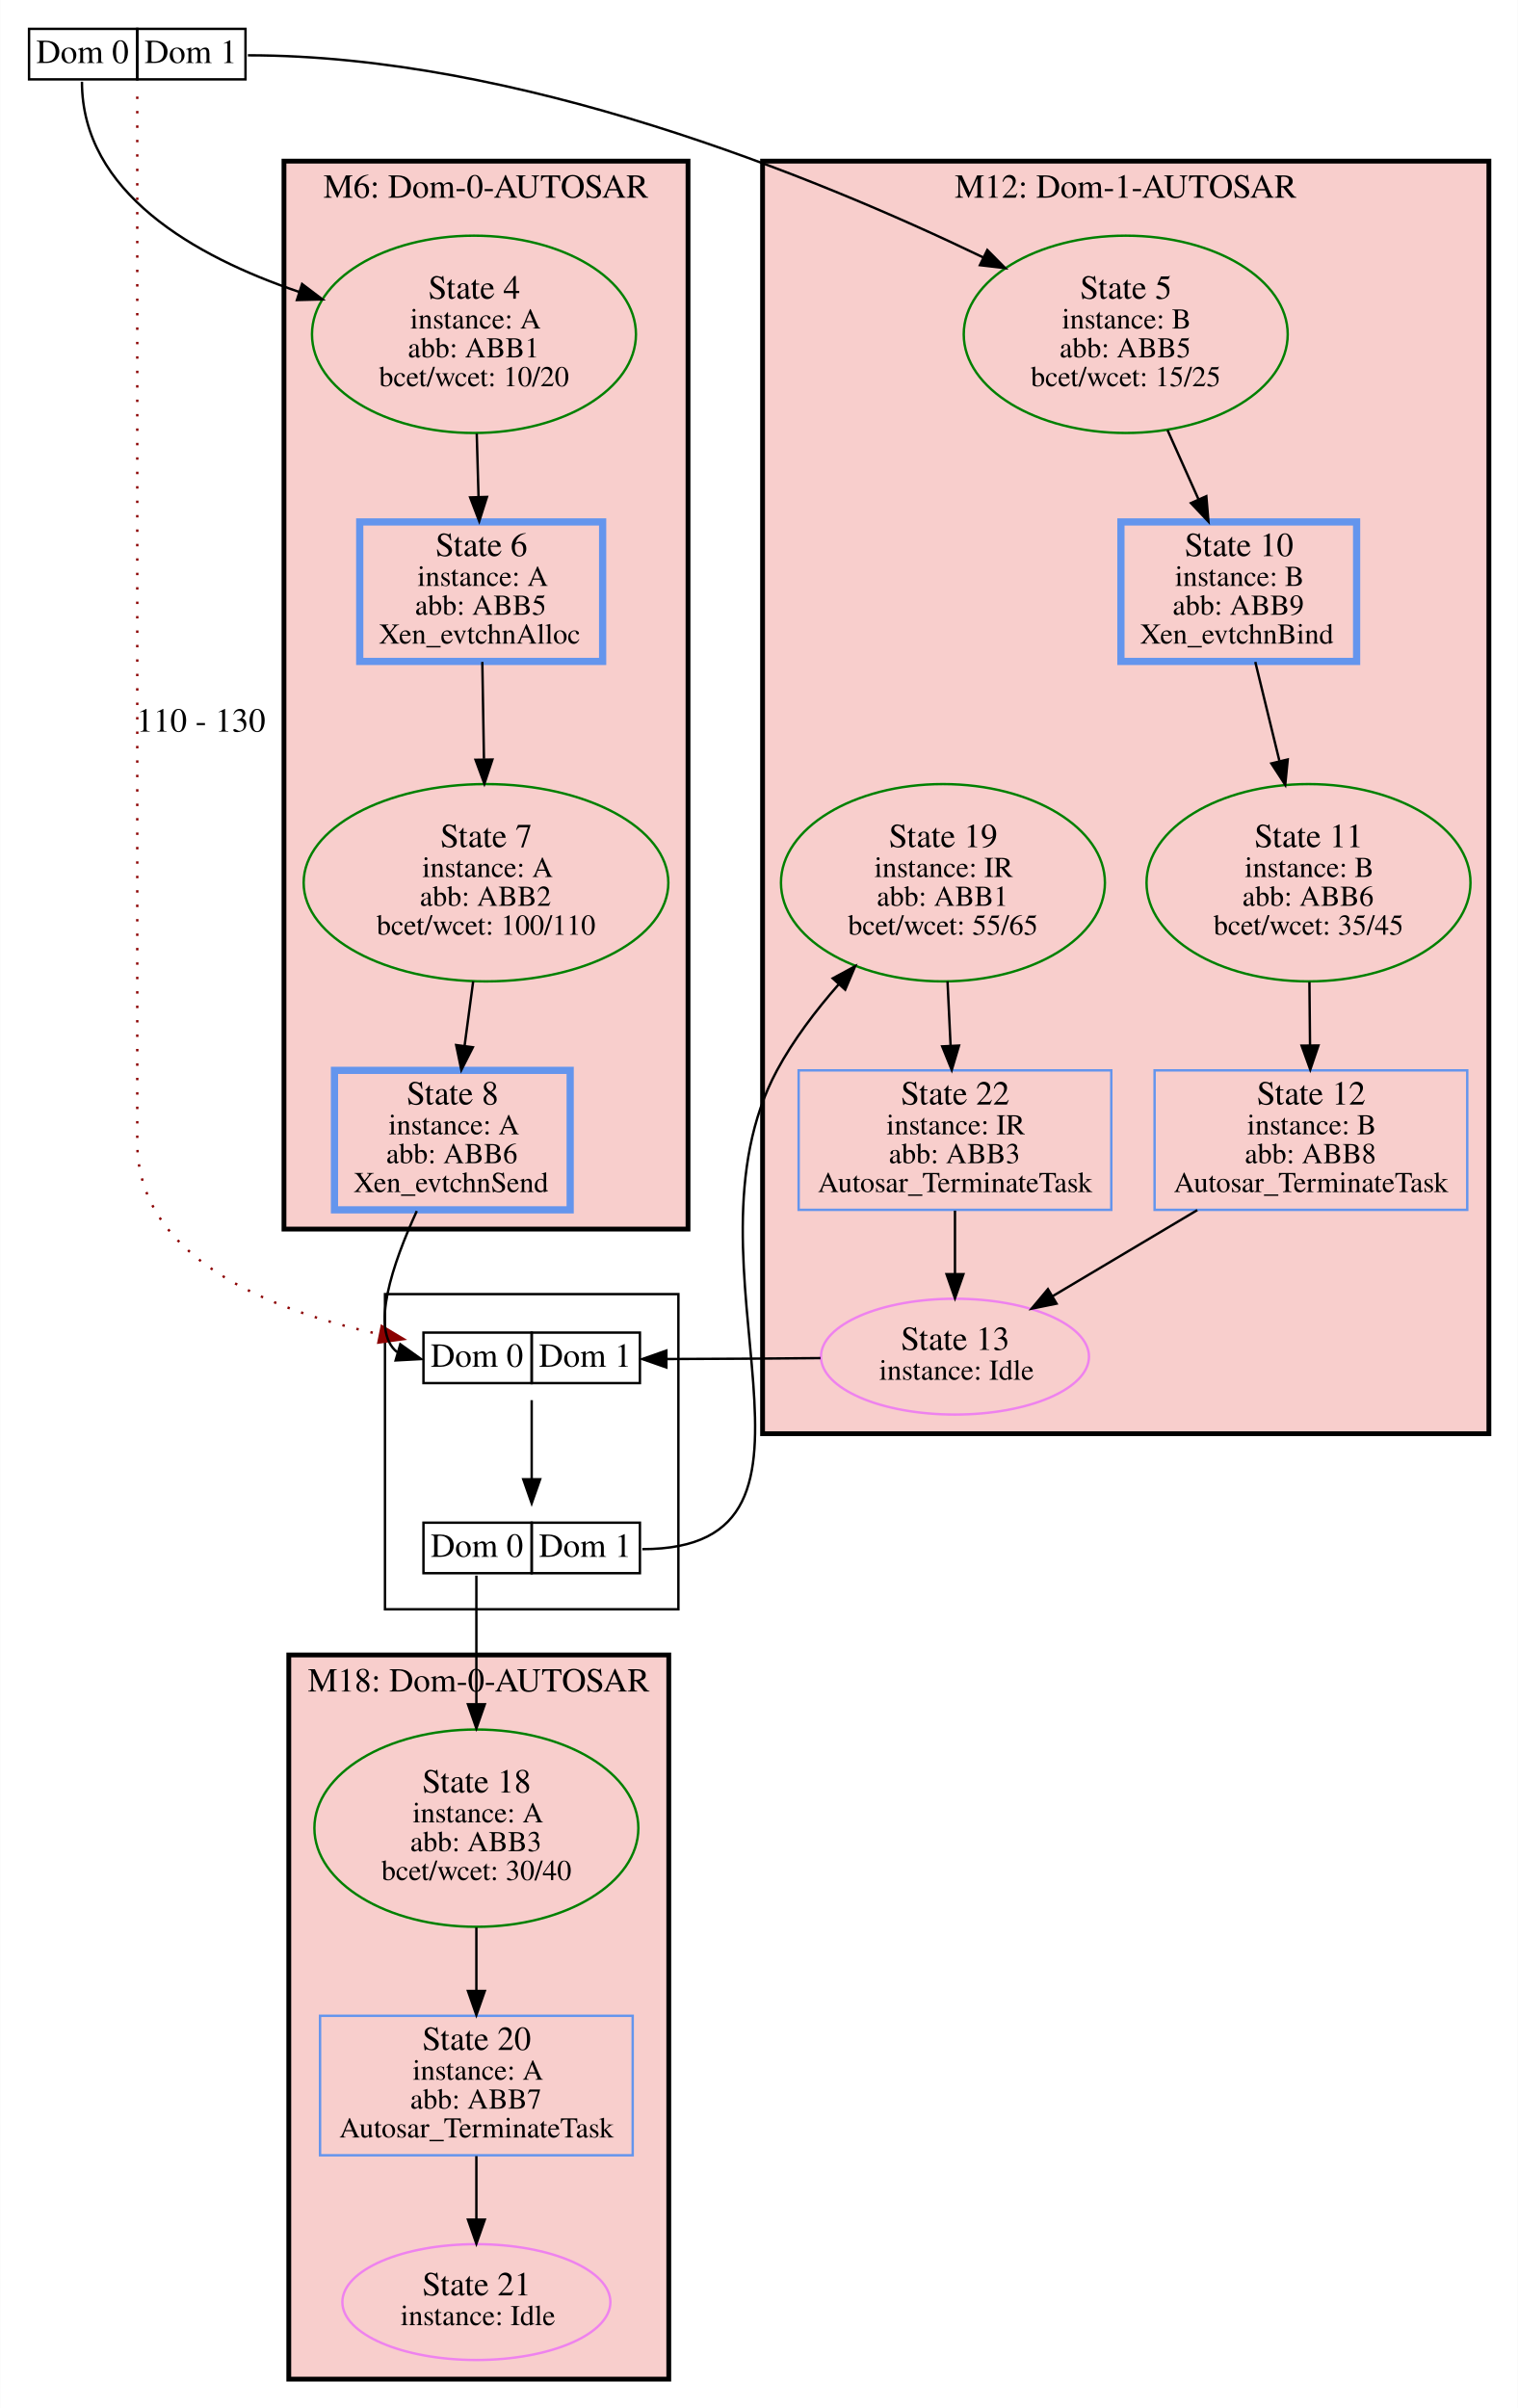
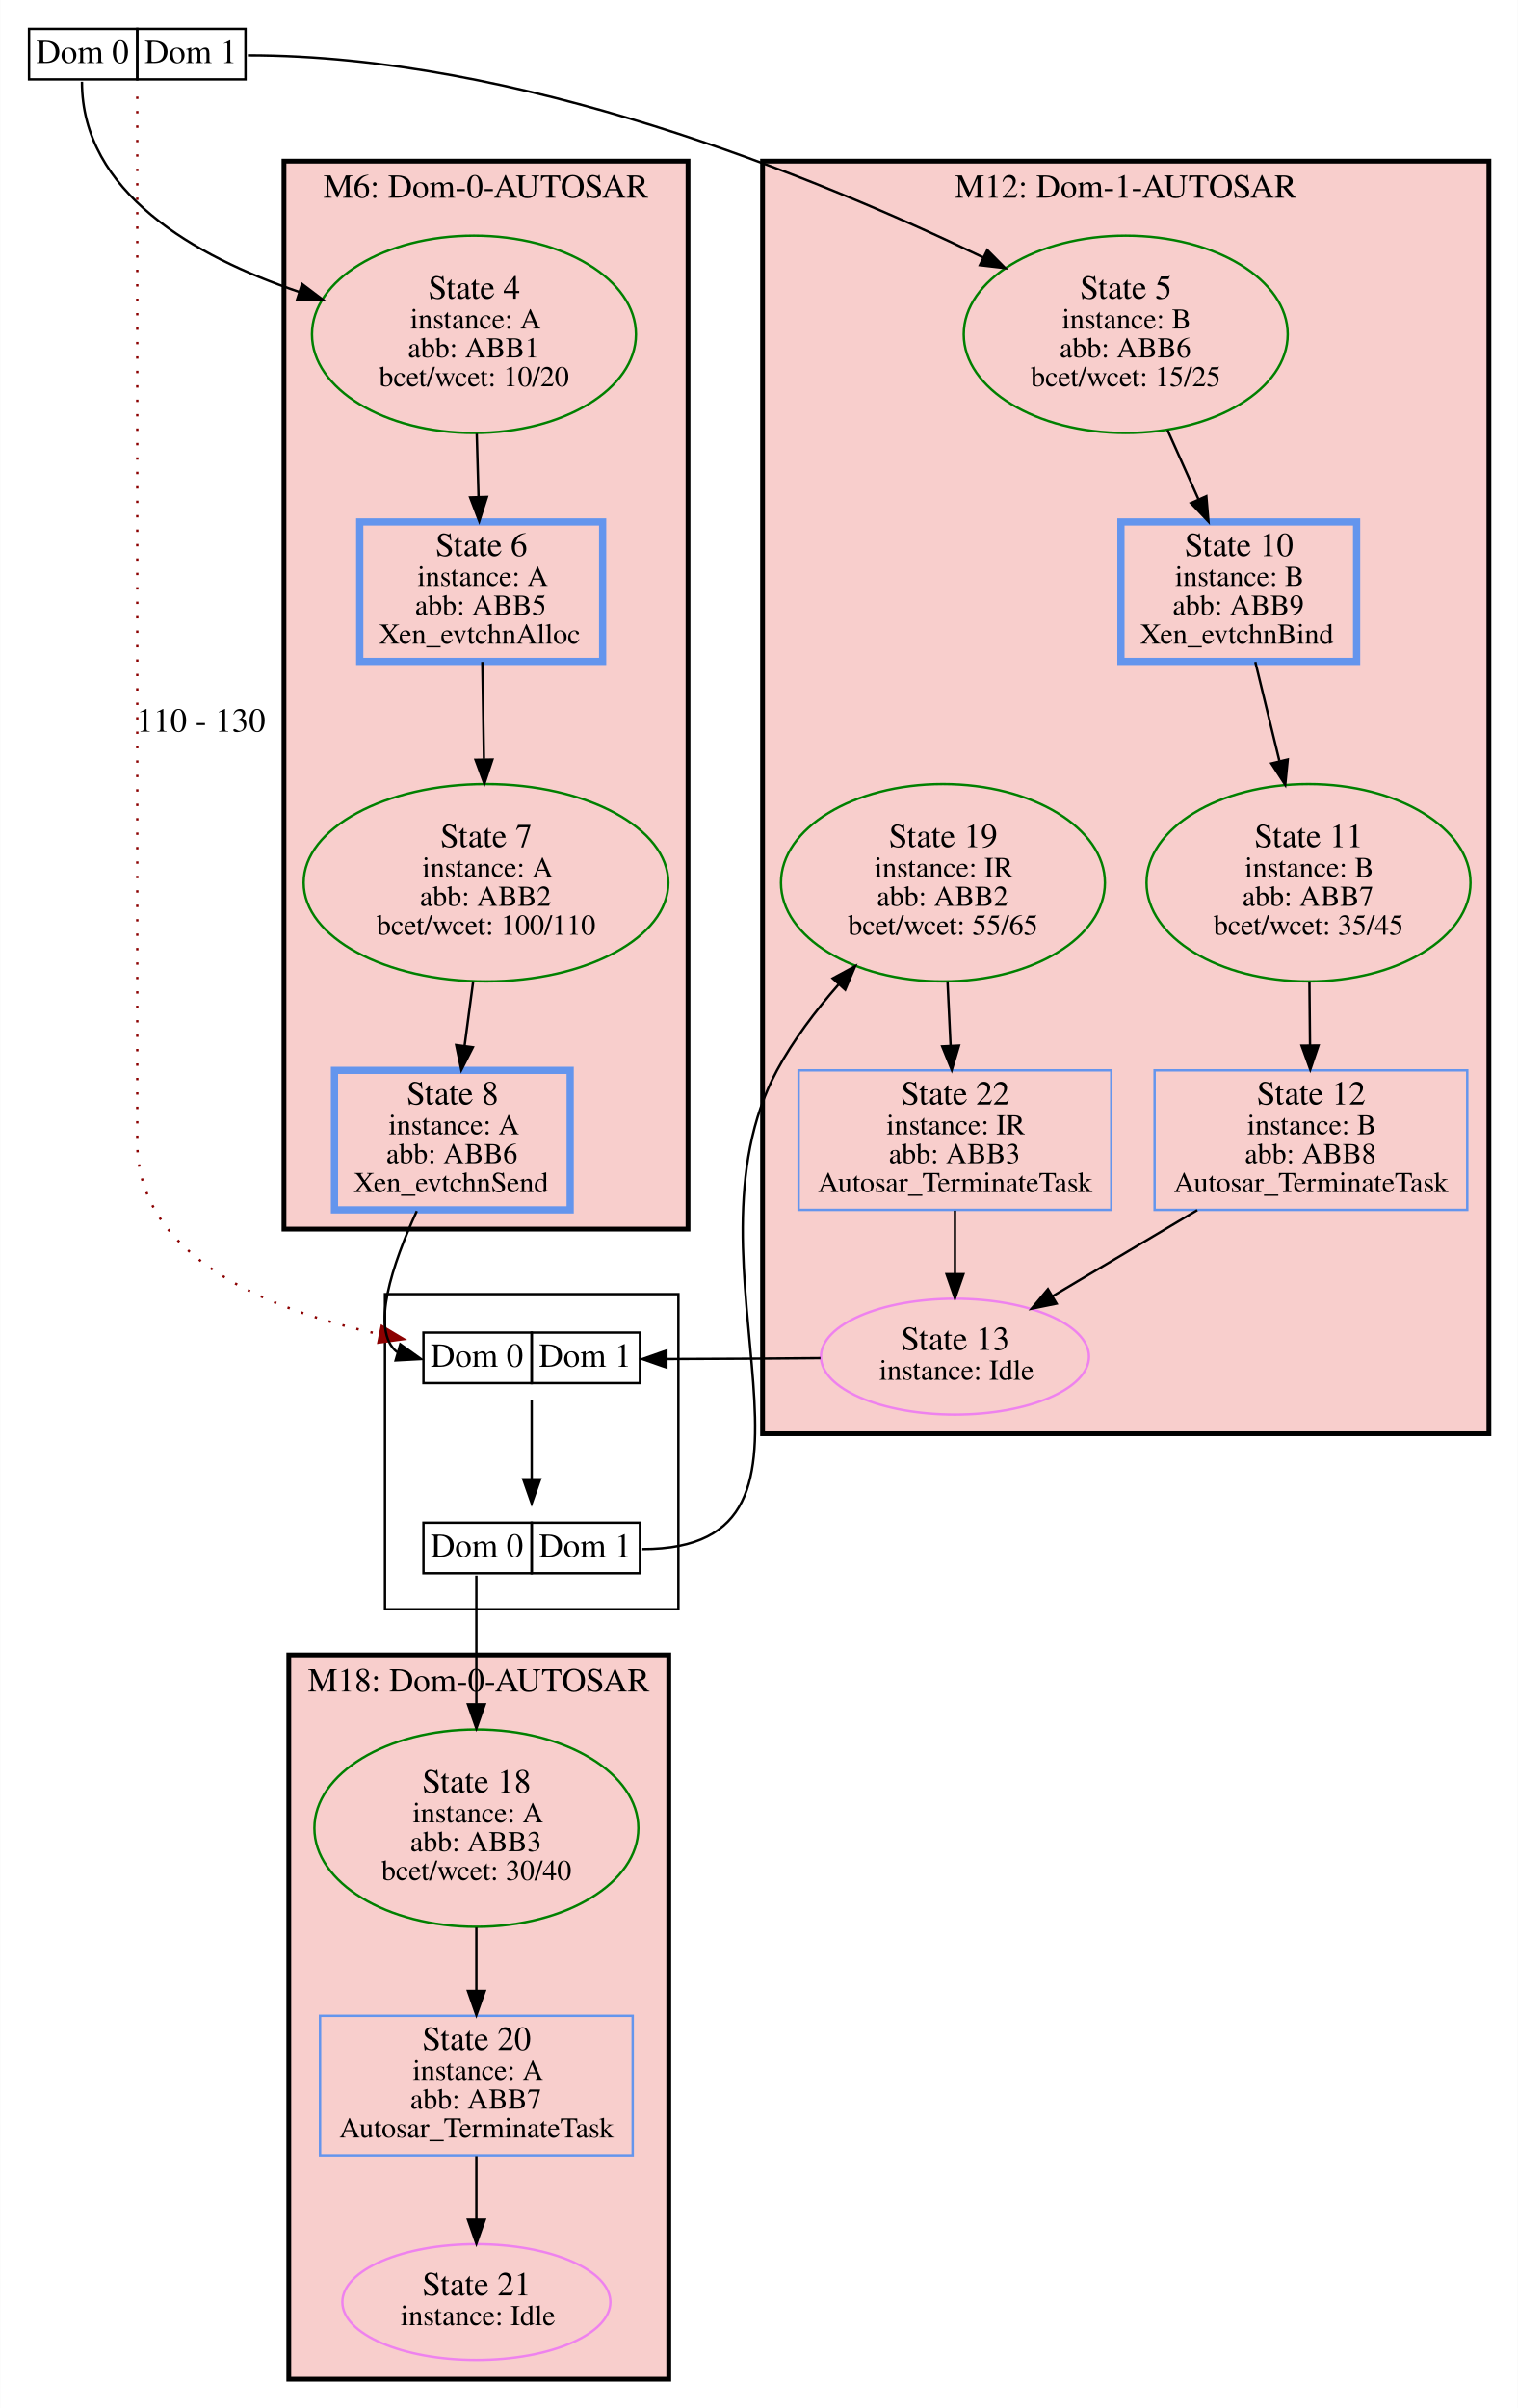
<svg xmlns="http://www.w3.org/2000/svg" xmlns:xlink="http://www.w3.org/1999/xlink" width="631pt" height="1001pt" viewBox="0.00 0.00 631.00 1001.24">
  <g id="graph0" class="graph" transform="scale(1 1) rotate(0) translate(4 997.24)">
    <polygon fill="white" stroke="transparent" points="-4,4 -4,-997.24 627,-997.24 627,4 -4,4" />
    <g id="clust1" class="cluster">
      <polygon fill="#f8cecc" stroke="black" stroke-width="2" points="114,-486.19 114,-930.24 282,-930.24 282,-486.19 114,-486.19" />
      <text text-anchor="middle" x="198" y="-915.04" font-family="Times,serif" font-size="14.00">M6: Dom-0-AUTOSAR</text>
    </g>
    <g id="clust2" class="cluster">
      <polygon fill="#f8cecc" stroke="black" stroke-width="2" points="313,-401.11 313,-930.24 615,-930.24 615,-401.11 313,-401.11" />
      <text text-anchor="middle" x="464" y="-915.04" font-family="Times,serif" font-size="14.00">M12: Dom-1-AUTOSAR</text>
    </g>
    <g id="clust3" class="cluster">
      <polygon fill="#f8cecc" stroke="black" stroke-width="2" points="116,-8 116,-309.11 274,-309.11 274,-8 116,-8" />
      <text text-anchor="middle" x="195" y="-293.91" font-family="Times,serif" font-size="14.00">M18: Dom-0-AUTOSAR</text>
    </g>
    <g id="clust4" class="cluster">
      <polygon fill="none" stroke="black" points="156,-328.11 156,-459.15 278,-459.15 278,-328.11 156,-328.11" />
    </g>
    <g id="node1" class="node">
      <g id="a_node1">
        <a xlink:title="1">
          <polygon fill="none" stroke="black" points="8,-964.24 8,-985.24 53,-985.24 53,-964.24 8,-964.24" />
          <text text-anchor="start" x="11" y="-971.04" font-family="Times,serif" font-size="14.00">Dom 0</text>
          <polygon fill="none" stroke="black" points="53,-964.24 53,-985.24 98,-985.24 98,-964.24 53,-964.24" />
          <text text-anchor="start" x="56" y="-971.04" font-family="Times,serif" font-size="14.00">Dom 1</text>
        </a>
      </g>
    </g>
    <g id="node2" class="node">
      <g id="a_node2">
        <a xlink:title="2">
          <ellipse fill="none" stroke="green" cx="193" cy="-858.23" rx="67.35" ry="41.02" />
          <text text-anchor="start" x="174" y="-873.03" font-family="Times,serif" font-size="14.00">State 4</text>
          <text text-anchor="start" x="166.5" y="-860.63" font-family="Times,serif" font-size="12.00">instance: A</text>
          <text text-anchor="start" x="165.5" y="-848.63" font-family="Times,serif" font-size="12.00">abb: ABB1</text>
          <text text-anchor="start" x="153.5" y="-836.63" font-family="Times,serif" font-size="12.00">bcet/wcet: 10/20</text>
        </a>
      </g>
    </g>
    <g id="edge1" class="edge">
      <path fill="none" stroke="black" d="M30,-963.24C30,-917.21 76.77,-890.65 120.2,-875.9" />
      <polygon fill="black" stroke="black" points="121.53,-879.15 129.98,-872.76 119.39,-872.49 121.53,-879.15" />
    </g>
    <g id="node6" class="node">
      <g id="a_node6">
        <a xlink:title="7">
          <ellipse fill="none" stroke="green" cx="464" cy="-858.23" rx="67.35" ry="41.02" />
          <text text-anchor="start" x="445" y="-873.03" font-family="Times,serif" font-size="14.00">State 5</text>
          <text text-anchor="start" x="437.5" y="-860.63" font-family="Times,serif" font-size="12.00">instance: B</text>
-           <text text-anchor="start" x="436.5" y="-848.63" font-family="Times,serif" font-size="12.00">abb: ABB5</text>
+           <text text-anchor="start" x="436.5" y="-848.63" font-family="Times,serif" font-size="12.00">abb: ABB6</text>
          <text text-anchor="start" x="424.5" y="-836.63" font-family="Times,serif" font-size="12.00">bcet/wcet: 15/25</text>
        </a>
      </g>
    </g>
    <g id="edge2" class="edge">
      <path fill="none" stroke="black" d="M99,-974.24C211.07,-974.24 333.92,-924.31 404.68,-890.24" />
      <polygon fill="black" stroke="black" points="406.44,-893.28 413.9,-885.76 403.37,-886.99 406.44,-893.28" />
    </g>
    <g id="node16" class="node">
      <g id="a_node16">
        <a xlink:title="13">
          <polygon fill="none" stroke="black" points="172,-422.15 172,-443.15 217,-443.15 217,-422.15 172,-422.15" />
          <text text-anchor="start" x="175" y="-428.95" font-family="Times,serif" font-size="14.00">Dom 0</text>
          <polygon fill="none" stroke="black" points="217,-422.15 217,-443.15 262,-443.15 262,-422.15 217,-422.15" />
          <text text-anchor="start" x="220" y="-428.95" font-family="Times,serif" font-size="14.00">Dom 1</text>
        </a>
      </g>
    </g>
    <g id="edge3" class="edge">
      <path fill="none" stroke="darkred" stroke-dasharray="1,5" d="M53,-957.09C53,-934.62 53,-893.97 53,-859.23 53,-859.23 53,-859.23 53,-522.19 53,-474.47 107.57,-452.51 153.75,-442.47" />
      <polygon fill="darkred" stroke="darkred" points="154.65,-445.86 163.75,-440.44 153.26,-439 154.65,-445.86" />
      <text text-anchor="middle" x="79.5" y="-693.02" font-family="Times,serif" font-size="14.00">110 - 130</text>
    </g>
    <g id="node3" class="node">
      <g id="a_node3">
        <a xlink:title="3">
          <polygon fill="none" stroke="cornflowerblue" stroke-width="3" points="246.5,-780.22 145.5,-780.22 145.5,-722.22 246.5,-722.22 246.5,-780.22" />
          <text text-anchor="start" x="177" y="-766.02" font-family="Times,serif" font-size="14.00">State 6</text>
          <text text-anchor="start" x="169.5" y="-753.62" font-family="Times,serif" font-size="12.00">instance: A</text>
          <text text-anchor="start" x="168.5" y="-741.62" font-family="Times,serif" font-size="12.00">abb: ABB5</text>
          <text text-anchor="start" x="153.5" y="-729.62" font-family="Times,serif" font-size="12.00">Xen_evtchnAlloc</text>
        </a>
      </g>
    </g>
    <g id="edge4" class="edge">
      <path fill="none" stroke="black" d="M194.15,-816.93C194.4,-808.29 194.66,-799.19 194.9,-790.63" />
      <polygon fill="black" stroke="black" points="198.4,-790.62 195.19,-780.52 191.41,-790.42 198.4,-790.62" />
    </g>
    <g id="node4" class="node">
      <g id="a_node4">
        <a xlink:title="4">
          <ellipse fill="none" stroke="green" cx="198" cy="-630.2" rx="75.82" ry="41.02" />
          <text text-anchor="start" x="179" y="-645" font-family="Times,serif" font-size="14.00">State 7</text>
          <text text-anchor="start" x="171.5" y="-632.6" font-family="Times,serif" font-size="12.00">instance: A</text>
          <text text-anchor="start" x="170.5" y="-620.6" font-family="Times,serif" font-size="12.00">abb: ABB2</text>
          <text text-anchor="start" x="152.5" y="-608.6" font-family="Times,serif" font-size="12.00">bcet/wcet: 100/110</text>
        </a>
      </g>
    </g>
    <g id="edge5" class="edge">
      <path fill="none" stroke="black" d="M196.47,-722.01C196.68,-709.96 196.92,-695.52 197.15,-681.73" />
      <polygon fill="black" stroke="black" points="200.66,-681.42 197.33,-671.37 193.66,-681.31 200.66,-681.42" />
    </g>
    <g id="node5" class="node">
      <g id="a_node5">
        <a xlink:title="5">
          <polygon fill="none" stroke="cornflowerblue" stroke-width="3" points="233,-552.19 135,-552.19 135,-494.19 233,-494.19 233,-552.19" />
          <text text-anchor="start" x="165" y="-537.99" font-family="Times,serif" font-size="14.00">State 8</text>
          <text text-anchor="start" x="157.5" y="-525.59" font-family="Times,serif" font-size="12.00">instance: A</text>
          <text text-anchor="start" x="156.5" y="-513.59" font-family="Times,serif" font-size="12.00">abb: ABB6</text>
          <text text-anchor="start" x="143" y="-501.59" font-family="Times,serif" font-size="12.00">Xen_evtchnSend</text>
        </a>
      </g>
    </g>
    <g id="edge6" class="edge">
      <path fill="none" stroke="black" d="M192.67,-589.2C191.49,-580.37 190.25,-571.04 189.08,-562.28" />
      <polygon fill="black" stroke="black" points="192.54,-561.79 187.75,-552.34 185.6,-562.71 192.54,-561.79" />
    </g>
    <g id="edge7" class="edge">
      <path fill="none" stroke="black" d="M169.23,-493.7C159.2,-471.86 149.67,-443.98 161.04,-435.04" />
      <polygon fill="black" stroke="black" points="162.37,-438.3 171,-432.15 160.42,-431.58 162.37,-438.3" />
    </g>
    <g id="node7" class="node">
      <g id="a_node7">
        <a xlink:title="8">
          <polygon fill="none" stroke="cornflowerblue" stroke-width="3" points="560,-780.22 462,-780.22 462,-722.22 560,-722.22 560,-780.22" />
          <text text-anchor="start" x="488.5" y="-766.02" font-family="Times,serif" font-size="14.00">State 10</text>
          <text text-anchor="start" x="484.5" y="-753.62" font-family="Times,serif" font-size="12.00">instance: B</text>
          <text text-anchor="start" x="483.5" y="-741.62" font-family="Times,serif" font-size="12.00">abb: ABB9</text>
          <text text-anchor="start" x="470" y="-729.62" font-family="Times,serif" font-size="12.00">Xen_evtchnBind</text>
        </a>
      </g>
    </g>
    <g id="edge8" class="edge">
      <path fill="none" stroke="black" d="M481.37,-818.42C485.56,-809.06 490.03,-799.06 494.2,-789.76" />
      <polygon fill="black" stroke="black" points="497.51,-790.92 498.4,-780.36 491.12,-788.06 497.51,-790.92" />
    </g>
    <g id="node8" class="node">
      <g id="a_node8">
        <a xlink:title="9">
          <ellipse fill="none" stroke="green" cx="540" cy="-630.2" rx="67.35" ry="41.02" />
          <text text-anchor="start" x="517.5" y="-645" font-family="Times,serif" font-size="14.00">State 11</text>
          <text text-anchor="start" x="513.5" y="-632.6" font-family="Times,serif" font-size="12.00">instance: B</text>
-           <text text-anchor="start" x="512.5" y="-620.6" font-family="Times,serif" font-size="12.00">abb: ABB6</text>
+           <text text-anchor="start" x="512.5" y="-620.6" font-family="Times,serif" font-size="12.00">abb: ABB7</text>
          <text text-anchor="start" x="500.5" y="-608.6" font-family="Times,serif" font-size="12.00">bcet/wcet: 35/45</text>
        </a>
      </g>
    </g>
    <g id="edge9" class="edge">
      <path fill="none" stroke="black" d="M517.87,-722.01C520.86,-709.73 524.46,-694.97 527.88,-680.94" />
      <polygon fill="black" stroke="black" points="531.36,-681.46 530.32,-670.91 524.56,-679.8 531.36,-681.46" />
    </g>
    <g id="node9" class="node">
      <g id="a_node9">
        <a xlink:title="10">
          <polygon fill="none" stroke="cornflowerblue" points="606,-552.19 476,-552.19 476,-494.19 606,-494.19 606,-552.19" />
          <text text-anchor="start" x="518.5" y="-537.99" font-family="Times,serif" font-size="14.00">State 12</text>
          <text text-anchor="start" x="514.5" y="-525.59" font-family="Times,serif" font-size="12.00">instance: B</text>
          <text text-anchor="start" x="513.5" y="-513.59" font-family="Times,serif" font-size="12.00">abb: ABB8</text>
          <text text-anchor="start" x="484" y="-501.59" font-family="Times,serif" font-size="12.00">Autosar_TerminateTask</text>
        </a>
      </g>
    </g>
    <g id="edge10" class="edge">
      <path fill="none" stroke="black" d="M540.38,-588.9C540.47,-580.27 540.55,-571.17 540.63,-562.6" />
      <polygon fill="black" stroke="black" points="544.13,-562.53 540.73,-552.5 537.14,-562.46 544.13,-562.53" />
    </g>
    <g id="node10" class="node">
      <g id="a_node10">
        <a xlink:title="11">
          <ellipse fill="none" stroke="violet" cx="393" cy="-433.15" rx="55.72" ry="24.08" />
          <text text-anchor="start" x="370.5" y="-435.95" font-family="Times,serif" font-size="14.00">State 13</text>
          <text text-anchor="start" x="361.5" y="-423.55" font-family="Times,serif" font-size="12.00">instance: Idle</text>
        </a>
      </g>
    </g>
    <g id="edge11" class="edge">
      <path fill="none" stroke="black" d="M493.76,-494.09C474.43,-482.59 452.27,-469.41 433.67,-458.34" />
      <polygon fill="black" stroke="black" points="435.23,-455.2 424.85,-453.09 431.65,-461.22 435.23,-455.2" />
    </g>
    <g id="edge12" class="edge">
      <path fill="none" stroke="black" d="M337.08,-432.54C317.31,-432.36 294.57,-432.2 273.09,-432.16" />
      <polygon fill="black" stroke="black" points="273,-428.66 263,-432.15 273,-435.66 273,-428.66" />
    </g>
    <g id="node11" class="node">
      <g id="a_node11">
        <a xlink:title="19">
          <ellipse fill="none" stroke="green" cx="388" cy="-630.2" rx="67.35" ry="41.02" />
          <text text-anchor="start" x="365.5" y="-645" font-family="Times,serif" font-size="14.00">State 19</text>
          <text text-anchor="start" x="359.5" y="-632.6" font-family="Times,serif" font-size="12.00">instance: IR</text>
-           <text text-anchor="start" x="360.5" y="-620.6" font-family="Times,serif" font-size="12.00">abb: ABB1</text>
+           <text text-anchor="start" x="360.5" y="-620.6" font-family="Times,serif" font-size="12.00">abb: ABB2</text>
          <text text-anchor="start" x="348.5" y="-608.6" font-family="Times,serif" font-size="12.00">bcet/wcet: 55/65</text>
        </a>
      </g>
    </g>
    <g id="node12" class="node">
      <g id="a_node12">
        <a xlink:title="20">
          <polygon fill="none" stroke="cornflowerblue" points="458,-552.19 328,-552.19 328,-494.19 458,-494.19 458,-552.19" />
          <text text-anchor="start" x="370.5" y="-537.99" font-family="Times,serif" font-size="14.00">State 22</text>
          <text text-anchor="start" x="364.5" y="-525.59" font-family="Times,serif" font-size="12.00">instance: IR</text>
          <text text-anchor="start" x="365.5" y="-513.59" font-family="Times,serif" font-size="12.00">abb: ABB3</text>
          <text text-anchor="start" x="336" y="-501.59" font-family="Times,serif" font-size="12.00">Autosar_TerminateTask</text>
        </a>
      </g>
    </g>
    <g id="edge18" class="edge">
      <path fill="none" stroke="black" d="M389.9,-589.2C390.32,-580.47 390.76,-571.24 391.17,-562.57" />
      <polygon fill="black" stroke="black" points="394.68,-562.49 391.66,-552.34 387.69,-562.16 394.68,-562.49" />
    </g>
    <g id="edge19" class="edge">
      <path fill="none" stroke="black" d="M393,-493.85C393,-485.49 393,-476.26 393,-467.6" />
      <polygon fill="black" stroke="black" points="396.5,-467.43 393,-457.43 389.5,-467.43 396.5,-467.43" />
    </g>
    <g id="node13" class="node">
      <g id="a_node13">
        <a xlink:title="16">
          <polygon fill="none" stroke="cornflowerblue" points="259,-159.08 129,-159.08 129,-101.08 259,-101.08 259,-159.08" />
          <text text-anchor="start" x="171.5" y="-144.88" font-family="Times,serif" font-size="14.00">State 20</text>
          <text text-anchor="start" x="167.5" y="-132.48" font-family="Times,serif" font-size="12.00">instance: A</text>
          <text text-anchor="start" x="166.5" y="-120.48" font-family="Times,serif" font-size="12.00">abb: ABB7</text>
          <text text-anchor="start" x="137" y="-108.48" font-family="Times,serif" font-size="12.00">Autosar_TerminateTask</text>
        </a>
      </g>
    </g>
    <g id="node14" class="node">
      <g id="a_node14">
        <a xlink:title="17">
          <ellipse fill="none" stroke="violet" cx="194" cy="-40.04" rx="55.72" ry="24.08" />
          <text text-anchor="start" x="171.5" y="-42.84" font-family="Times,serif" font-size="14.00">State 21</text>
          <text text-anchor="start" x="162.5" y="-30.44" font-family="Times,serif" font-size="12.00">instance: Idle</text>
        </a>
      </g>
    </g>
    <g id="edge17" class="edge">
      <path fill="none" stroke="black" d="M194,-100.74C194,-92.38 194,-83.15 194,-74.5" />
      <polygon fill="black" stroke="black" points="197.5,-74.33 194,-64.33 190.5,-74.33 197.5,-74.33" />
    </g>
    <g id="node15" class="node">
      <g id="a_node15">
        <a xlink:title="15">
          <ellipse fill="none" stroke="green" cx="194" cy="-237.1" rx="67.35" ry="41.02" />
          <text text-anchor="start" x="171.5" y="-251.9" font-family="Times,serif" font-size="14.00">State 18</text>
          <text text-anchor="start" x="167.5" y="-239.5" font-family="Times,serif" font-size="12.00">instance: A</text>
          <text text-anchor="start" x="166.5" y="-227.5" font-family="Times,serif" font-size="12.00">abb: ABB3</text>
          <text text-anchor="start" x="154.5" y="-215.5" font-family="Times,serif" font-size="12.00">bcet/wcet: 30/40</text>
        </a>
      </g>
    </g>
    <g id="edge16" class="edge">
      <path fill="none" stroke="black" d="M194,-195.8C194,-187.16 194,-178.06 194,-169.5" />
      <polygon fill="black" stroke="black" points="197.5,-169.39 194,-159.39 190.5,-169.39 197.5,-169.39" />
    </g>
    <g id="node17" class="node">
      <g id="a_node17">
        <a xlink:title="14">
          <polygon fill="none" stroke="black" points="172,-343.11 172,-364.11 217,-364.11 217,-343.11 172,-343.11" />
          <text text-anchor="start" x="175" y="-349.91" font-family="Times,serif" font-size="14.00">Dom 0</text>
          <polygon fill="none" stroke="black" points="217,-343.11 217,-364.11 262,-364.11 262,-343.11 217,-343.11" />
          <text text-anchor="start" x="220" y="-349.91" font-family="Times,serif" font-size="14.00">Dom 1</text>
        </a>
      </g>
    </g>
    <g id="edge13" class="edge">
      <path fill="none" stroke="black" d="M217,-415.05C217,-405.48 217,-393.31 217,-382.45" />
      <polygon fill="black" stroke="black" points="220.5,-382.16 217,-372.16 213.5,-382.16 220.5,-382.16" />
    </g>
    <g id="edge15" class="edge">
      <path fill="none" stroke="black" d="M263,-353.11C354.92,-353.11 275.36,-471.3 319,-552.19 325.79,-564.78 335.04,-576.99 344.55,-587.84" />
      <polygon fill="black" stroke="black" points="342.18,-590.44 351.5,-595.48 347.36,-585.73 342.18,-590.44" />
    </g>
    <g id="edge14" class="edge">
      <path fill="none" stroke="black" d="M194,-342.11C194,-324.76 194,-305.79 194,-288.85" />
      <polygon fill="black" stroke="black" points="197.5,-288.6 194,-278.6 190.5,-288.6 197.5,-288.6" />
    </g>
  </g>
</svg>
